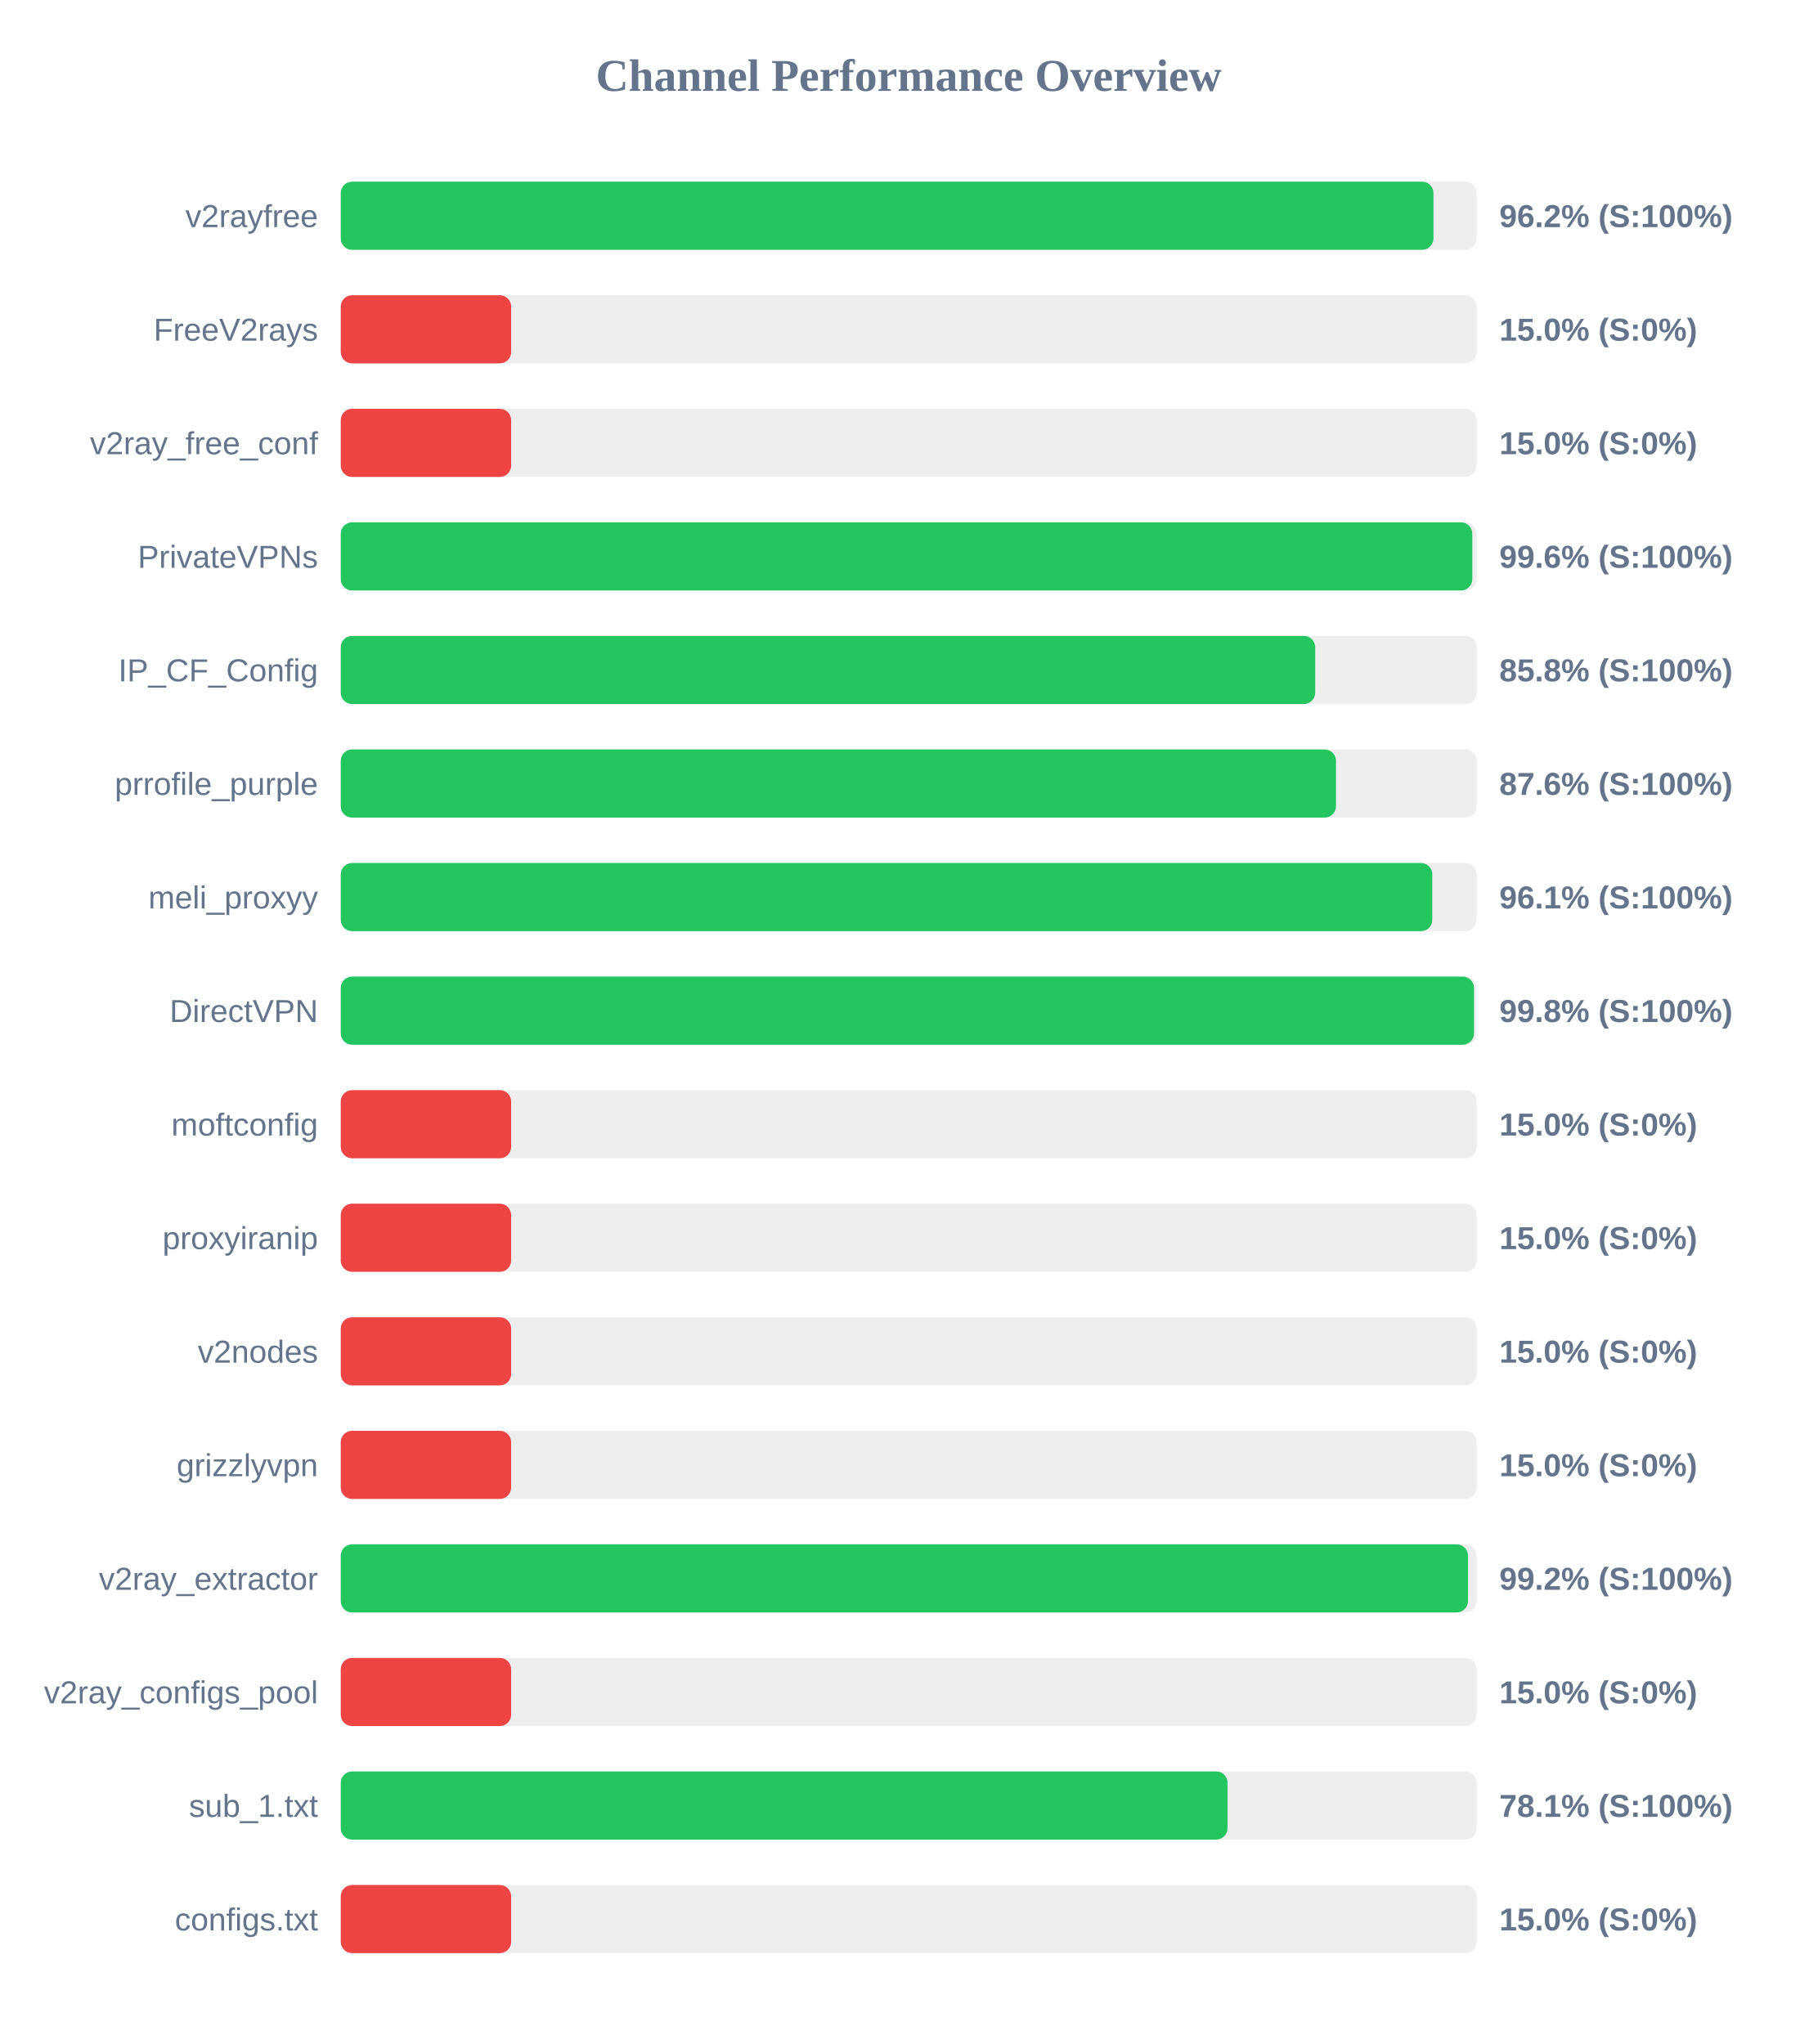
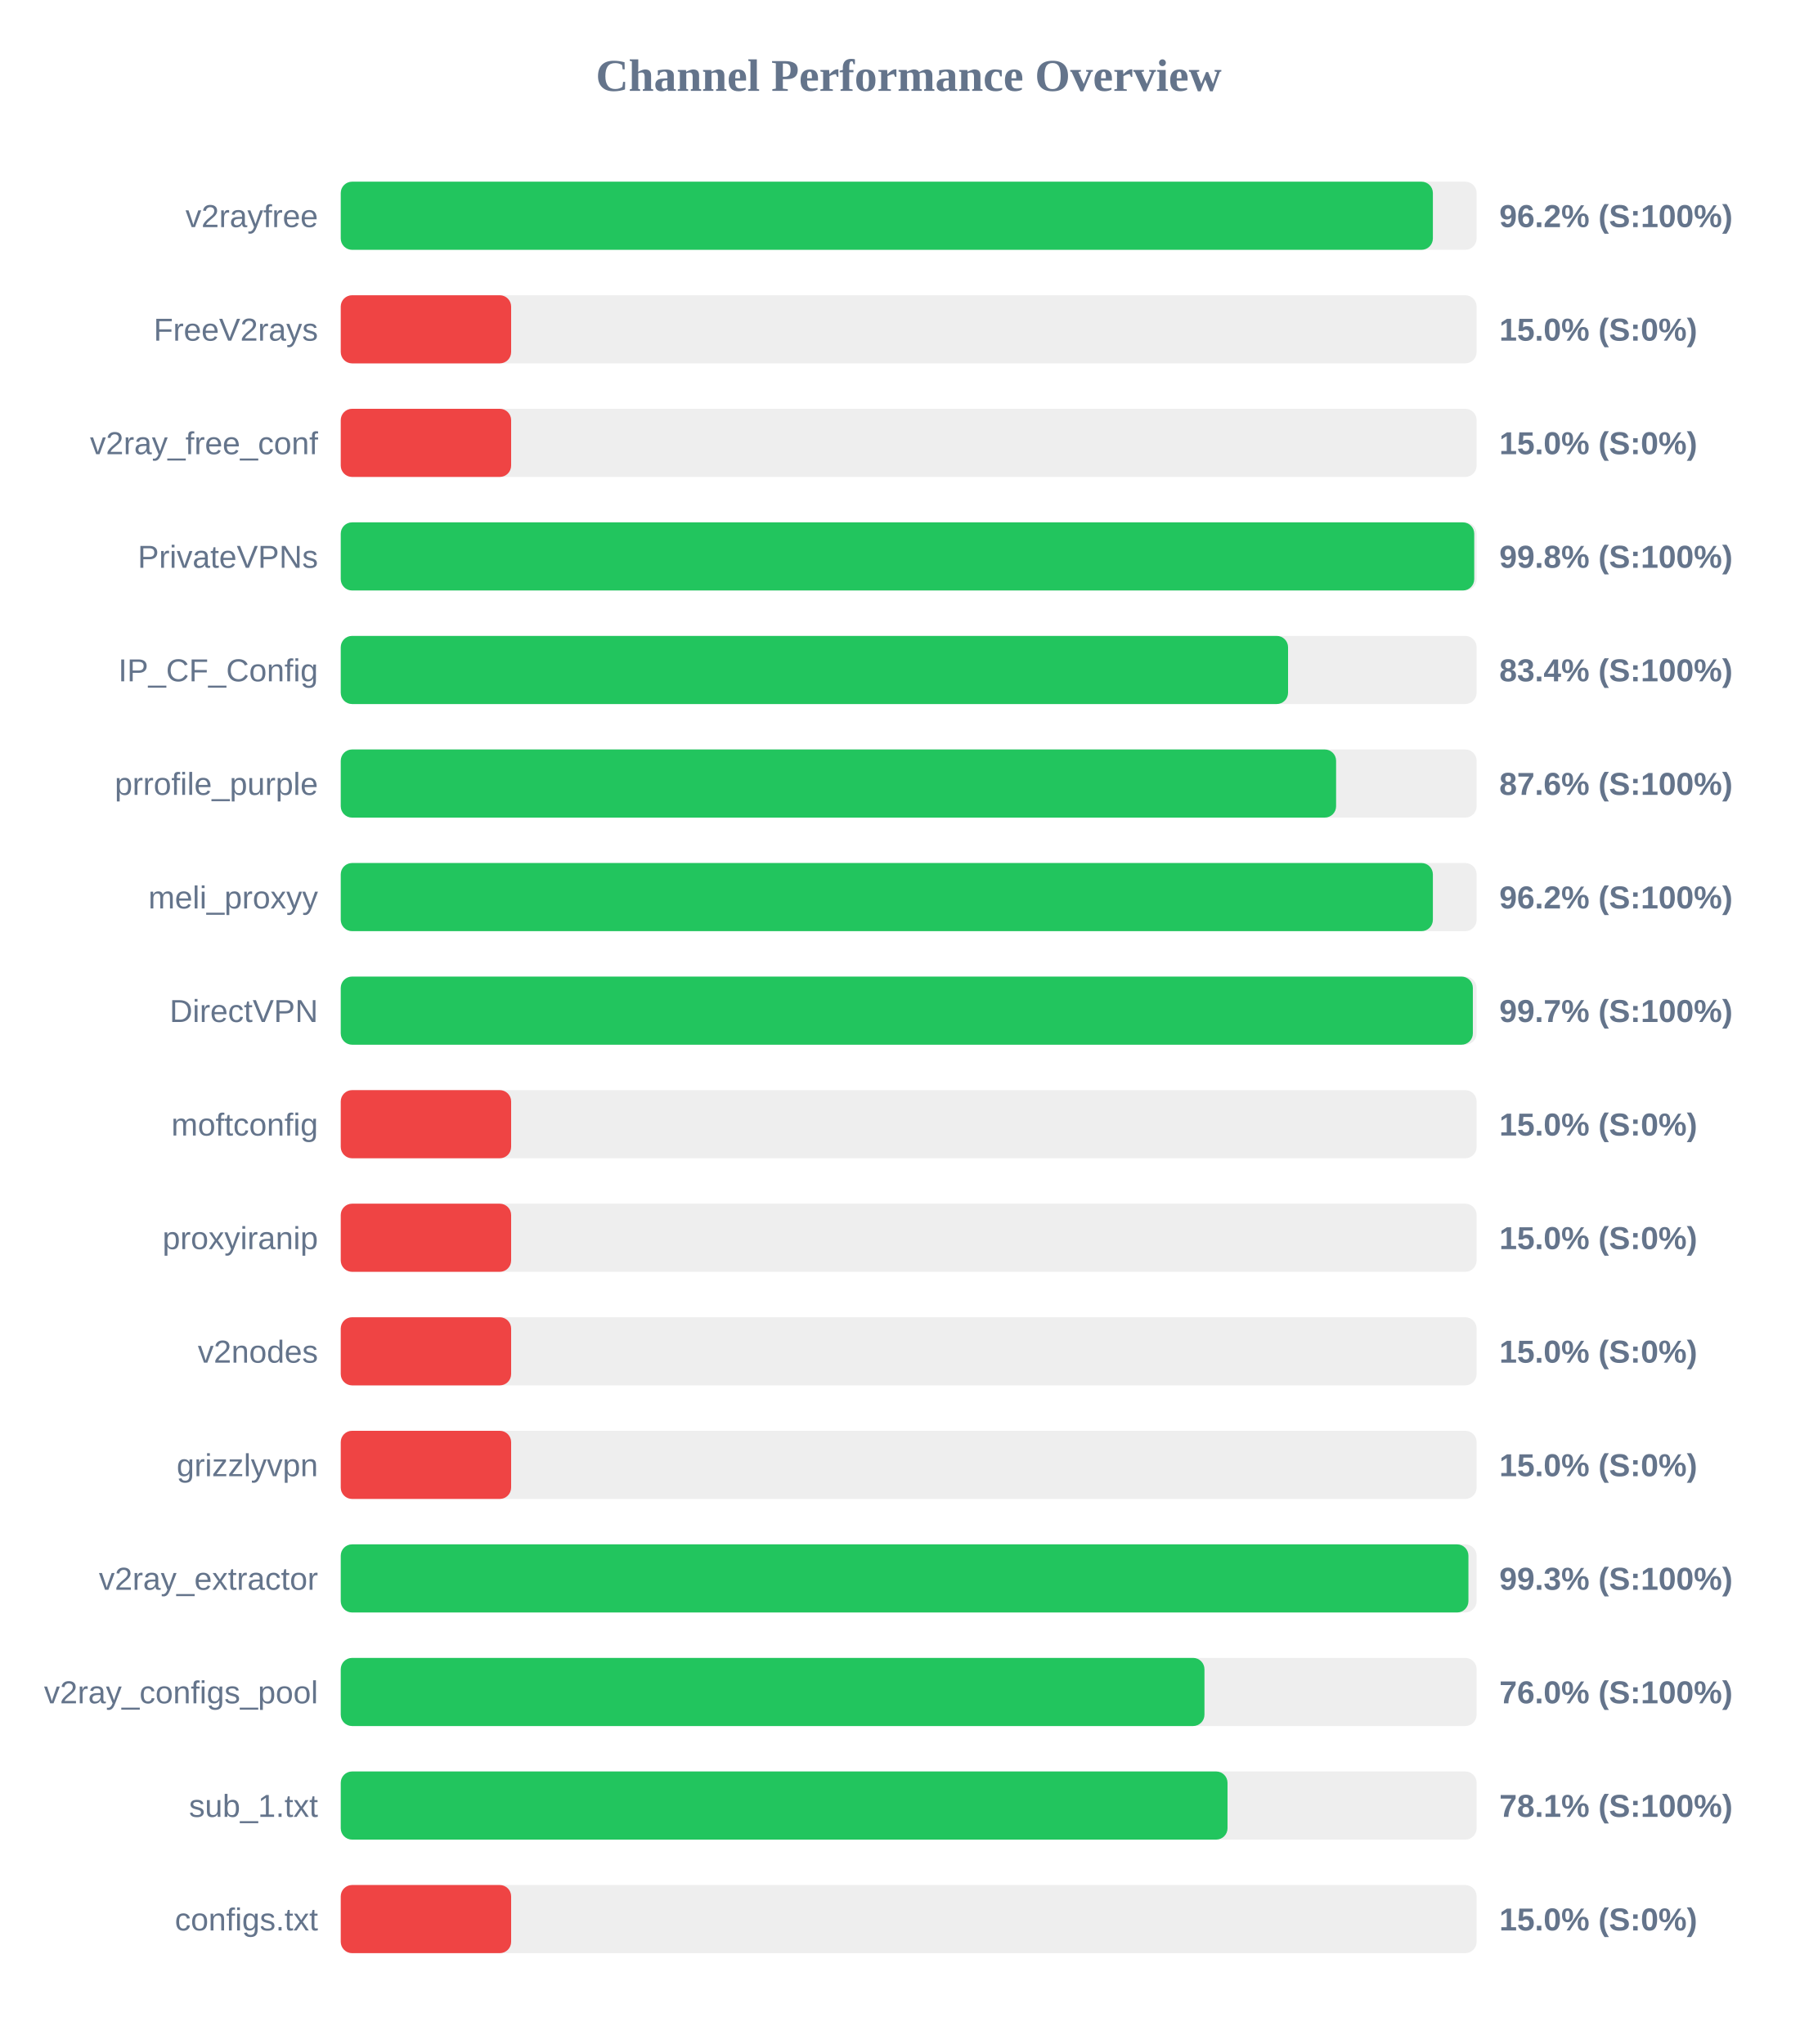
<svg xmlns="http://www.w3.org/2000/svg" width="800" height="900" version="1.1">
  <style>
        .row { font: 14px Arial; fill: #64748b; }
        .score { font: bold 14px Arial; fill: #64748b; }
    </style>
  <text x="400" y="40" text-anchor="middle" font-size="20px" font-weight="bold" fill="#64748b">Channel Performance Overview</text>
  <rect x="150" y="80" width="500" height="30" fill="#eee" rx="5" />
-   <rect x="150" y="80" width="481.0" height="30" fill="#22c55e" rx="5" />
+   <rect x="150" y="80" width="480.75" height="30" fill="#22c55e" rx="5" />
  <text x="140" y="100" text-anchor="end" class="row">v2rayfree</text>
  <text x="660" y="100" text-anchor="start" class="score">96.2% (S:100%)</text>
  <rect x="150" y="130" width="500" height="30" fill="#eee" rx="5" />
  <rect x="150" y="130" width="75.0" height="30" fill="#ef4444" rx="5" />
  <text x="140" y="150" text-anchor="end" class="row">FreeV2rays</text>
  <text x="660" y="150" text-anchor="start" class="score">15.0% (S:0%)</text>
  <rect x="150" y="180" width="500" height="30" fill="#eee" rx="5" />
  <rect x="150" y="180" width="75.0" height="30" fill="#ef4444" rx="5" />
  <text x="140" y="200" text-anchor="end" class="row">v2ray_free_conf</text>
  <text x="660" y="200" text-anchor="start" class="score">15.0% (S:0%)</text>
  <rect x="150" y="230" width="500" height="30" fill="#eee" rx="5" />
-   <rect x="150" y="230" width="498.1" height="30" fill="#22c55e" rx="5" />
+   <rect x="150" y="230" width="498.95" height="30" fill="#22c55e" rx="5" />
  <text x="140" y="250" text-anchor="end" class="row">PrivateVPNs</text>
-   <text x="660" y="250" text-anchor="start" class="score">99.6% (S:100%)</text>
+   <text x="660" y="250" text-anchor="start" class="score">99.8% (S:100%)</text>
  <rect x="150" y="280" width="500" height="30" fill="#eee" rx="5" />
-   <rect x="150" y="280" width="428.95" height="30" fill="#22c55e" rx="5" />
+   <rect x="150" y="280" width="417.0" height="30" fill="#22c55e" rx="5" />
  <text x="140" y="300" text-anchor="end" class="row">IP_CF_Config</text>
-   <text x="660" y="300" text-anchor="start" class="score">85.8% (S:100%)</text>
+   <text x="660" y="300" text-anchor="start" class="score">83.4% (S:100%)</text>
  <rect x="150" y="330" width="500" height="30" fill="#eee" rx="5" />
-   <rect x="150" y="330" width="438.1" height="30" fill="#22c55e" rx="5" />
+   <rect x="150" y="330" width="438.15" height="30" fill="#22c55e" rx="5" />
  <text x="140" y="350" text-anchor="end" class="row">prrofile_purple</text>
  <text x="660" y="350" text-anchor="start" class="score">87.6% (S:100%)</text>
  <rect x="150" y="380" width="500" height="30" fill="#eee" rx="5" />
-   <rect x="150" y="380" width="480.5" height="30" fill="#22c55e" rx="5" />
+   <rect x="150" y="380" width="480.75" height="30" fill="#22c55e" rx="5" />
  <text x="140" y="400" text-anchor="end" class="row">meli_proxyy</text>
-   <text x="660" y="400" text-anchor="start" class="score">96.1% (S:100%)</text>
+   <text x="660" y="400" text-anchor="start" class="score">96.2% (S:100%)</text>
  <rect x="150" y="430" width="500" height="30" fill="#eee" rx="5" />
-   <rect x="150" y="430" width="498.85" height="30" fill="#22c55e" rx="5" />
+   <rect x="150" y="430" width="498.35" height="30" fill="#22c55e" rx="5" />
  <text x="140" y="450" text-anchor="end" class="row">DirectVPN</text>
-   <text x="660" y="450" text-anchor="start" class="score">99.8% (S:100%)</text>
+   <text x="660" y="450" text-anchor="start" class="score">99.7% (S:100%)</text>
  <rect x="150" y="480" width="500" height="30" fill="#eee" rx="5" />
  <rect x="150" y="480" width="75.0" height="30" fill="#ef4444" rx="5" />
  <text x="140" y="500" text-anchor="end" class="row">moftconfig</text>
  <text x="660" y="500" text-anchor="start" class="score">15.0% (S:0%)</text>
  <rect x="150" y="530" width="500" height="30" fill="#eee" rx="5" />
  <rect x="150" y="530" width="75.0" height="30" fill="#ef4444" rx="5" />
  <text x="140" y="550" text-anchor="end" class="row">proxyiranip</text>
  <text x="660" y="550" text-anchor="start" class="score">15.0% (S:0%)</text>
  <rect x="150" y="580" width="500" height="30" fill="#eee" rx="5" />
  <rect x="150" y="580" width="75.0" height="30" fill="#ef4444" rx="5" />
  <text x="140" y="600" text-anchor="end" class="row">v2nodes</text>
  <text x="660" y="600" text-anchor="start" class="score">15.0% (S:0%)</text>
  <rect x="150" y="630" width="500" height="30" fill="#eee" rx="5" />
  <rect x="150" y="630" width="75.0" height="30" fill="#ef4444" rx="5" />
  <text x="140" y="650" text-anchor="end" class="row">grizzlyvpn</text>
  <text x="660" y="650" text-anchor="start" class="score">15.0% (S:0%)</text>
  <rect x="150" y="680" width="500" height="30" fill="#eee" rx="5" />
-   <rect x="150" y="680" width="496.2" height="30" fill="#22c55e" rx="5" />
+   <rect x="150" y="680" width="496.4" height="30" fill="#22c55e" rx="5" />
  <text x="140" y="700" text-anchor="end" class="row">v2ray_extractor</text>
-   <text x="660" y="700" text-anchor="start" class="score">99.2% (S:100%)</text>
+   <text x="660" y="700" text-anchor="start" class="score">99.3% (S:100%)</text>
  <rect x="150" y="730" width="500" height="30" fill="#eee" rx="5" />
-   <rect x="150" y="730" width="75.0" height="30" fill="#ef4444" rx="5" />
+   <rect x="150" y="730" width="380.2" height="30" fill="#22c55e" rx="5" />
  <text x="140" y="750" text-anchor="end" class="row">v2ray_configs_pool</text>
-   <text x="660" y="750" text-anchor="start" class="score">15.0% (S:0%)</text>
+   <text x="660" y="750" text-anchor="start" class="score">76.0% (S:100%)</text>
  <rect x="150" y="780" width="500" height="30" fill="#eee" rx="5" />
  <rect x="150" y="780" width="390.35" height="30" fill="#22c55e" rx="5" />
  <text x="140" y="800" text-anchor="end" class="row">sub_1.txt</text>
  <text x="660" y="800" text-anchor="start" class="score">78.1% (S:100%)</text>
  <rect x="150" y="830" width="500" height="30" fill="#eee" rx="5" />
  <rect x="150" y="830" width="75.0" height="30" fill="#ef4444" rx="5" />
  <text x="140" y="850" text-anchor="end" class="row">configs.txt</text>
  <text x="660" y="850" text-anchor="start" class="score">15.0% (S:0%)</text>
</svg>
